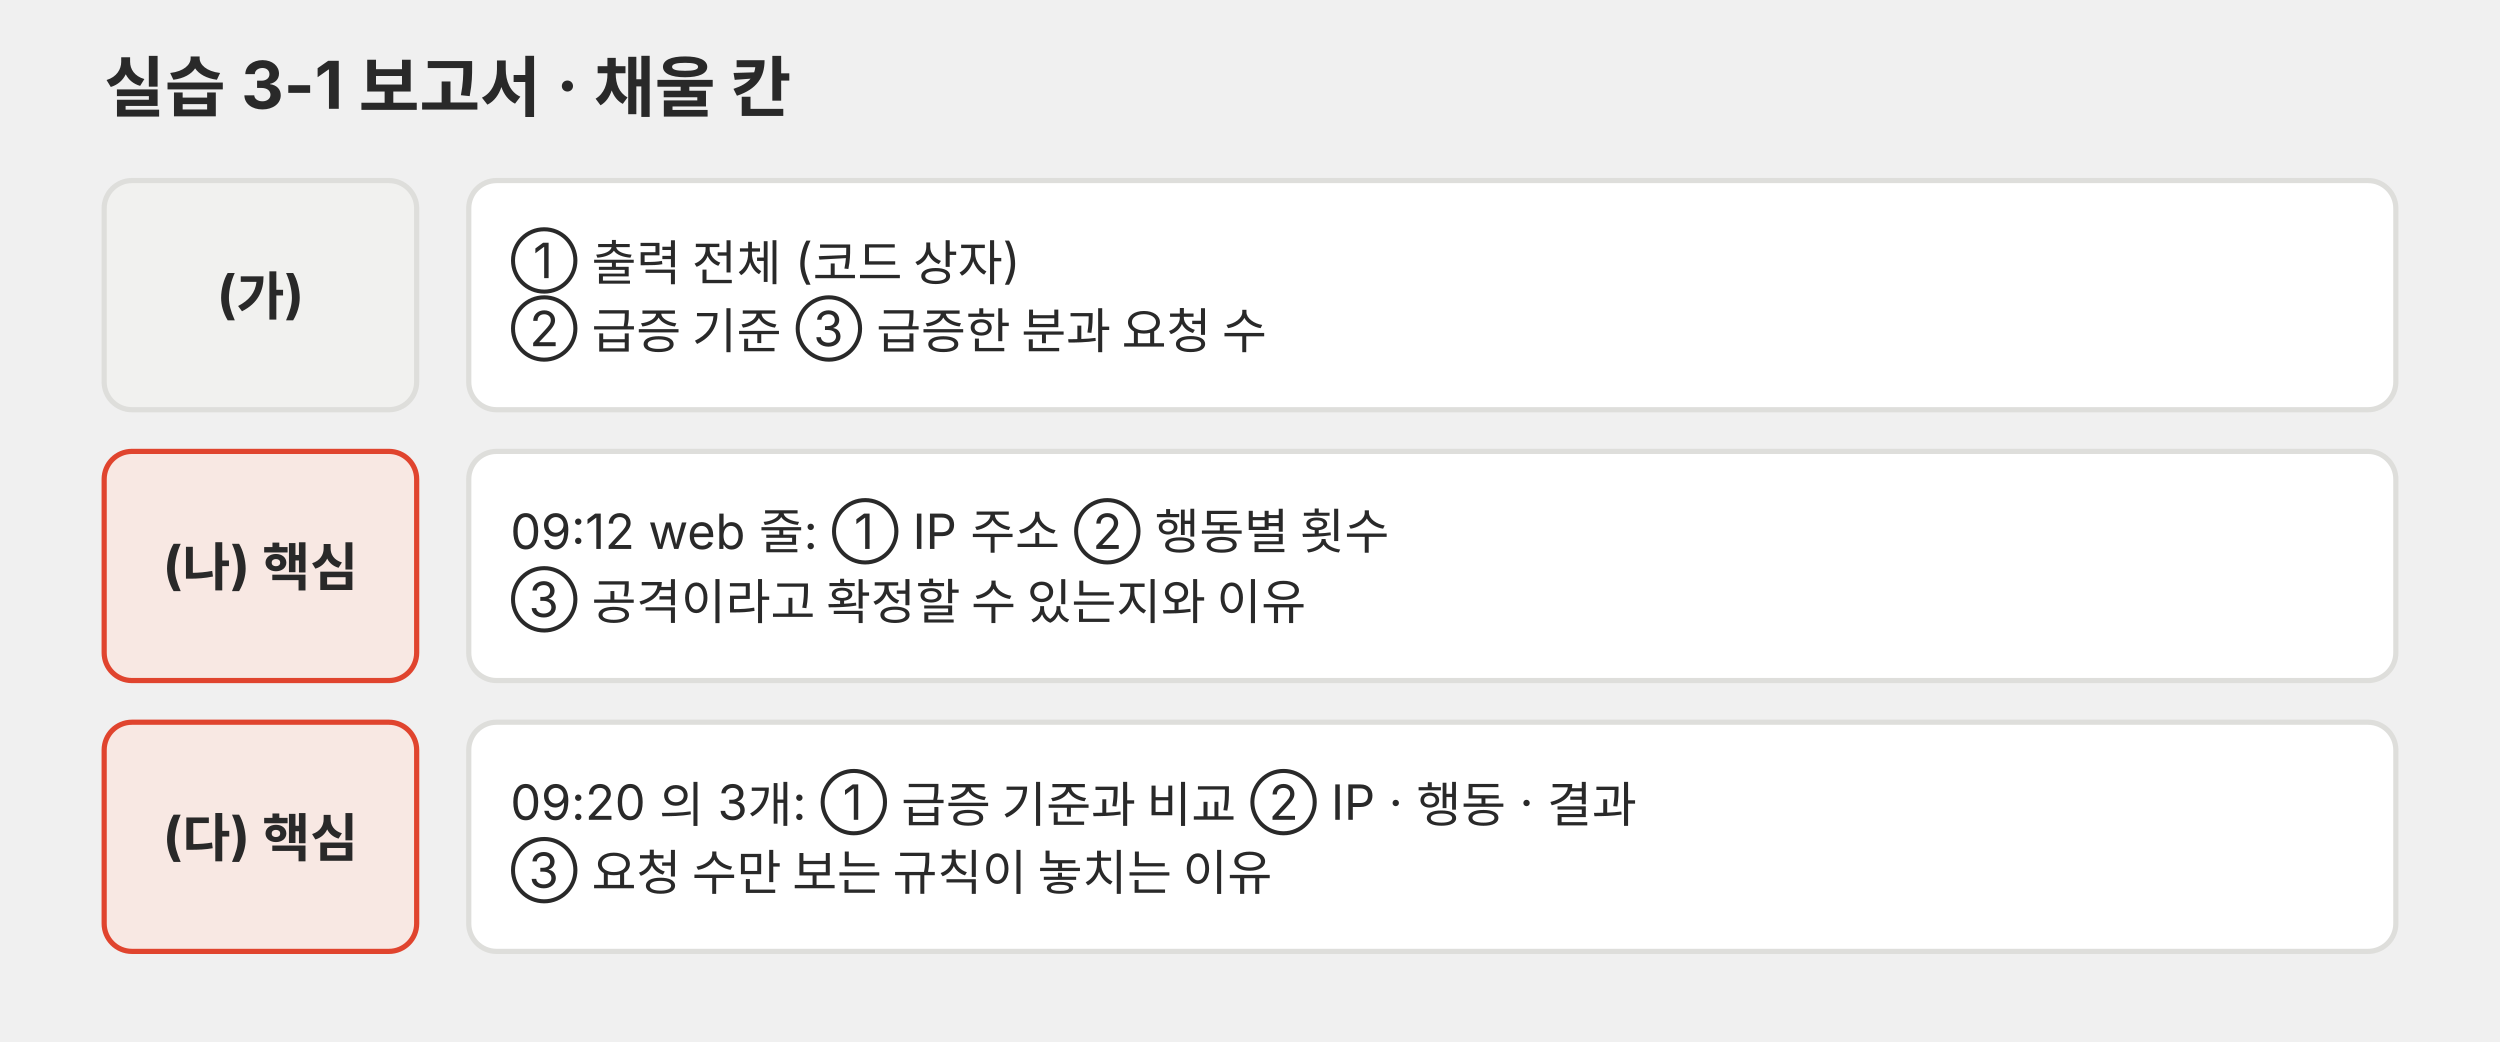
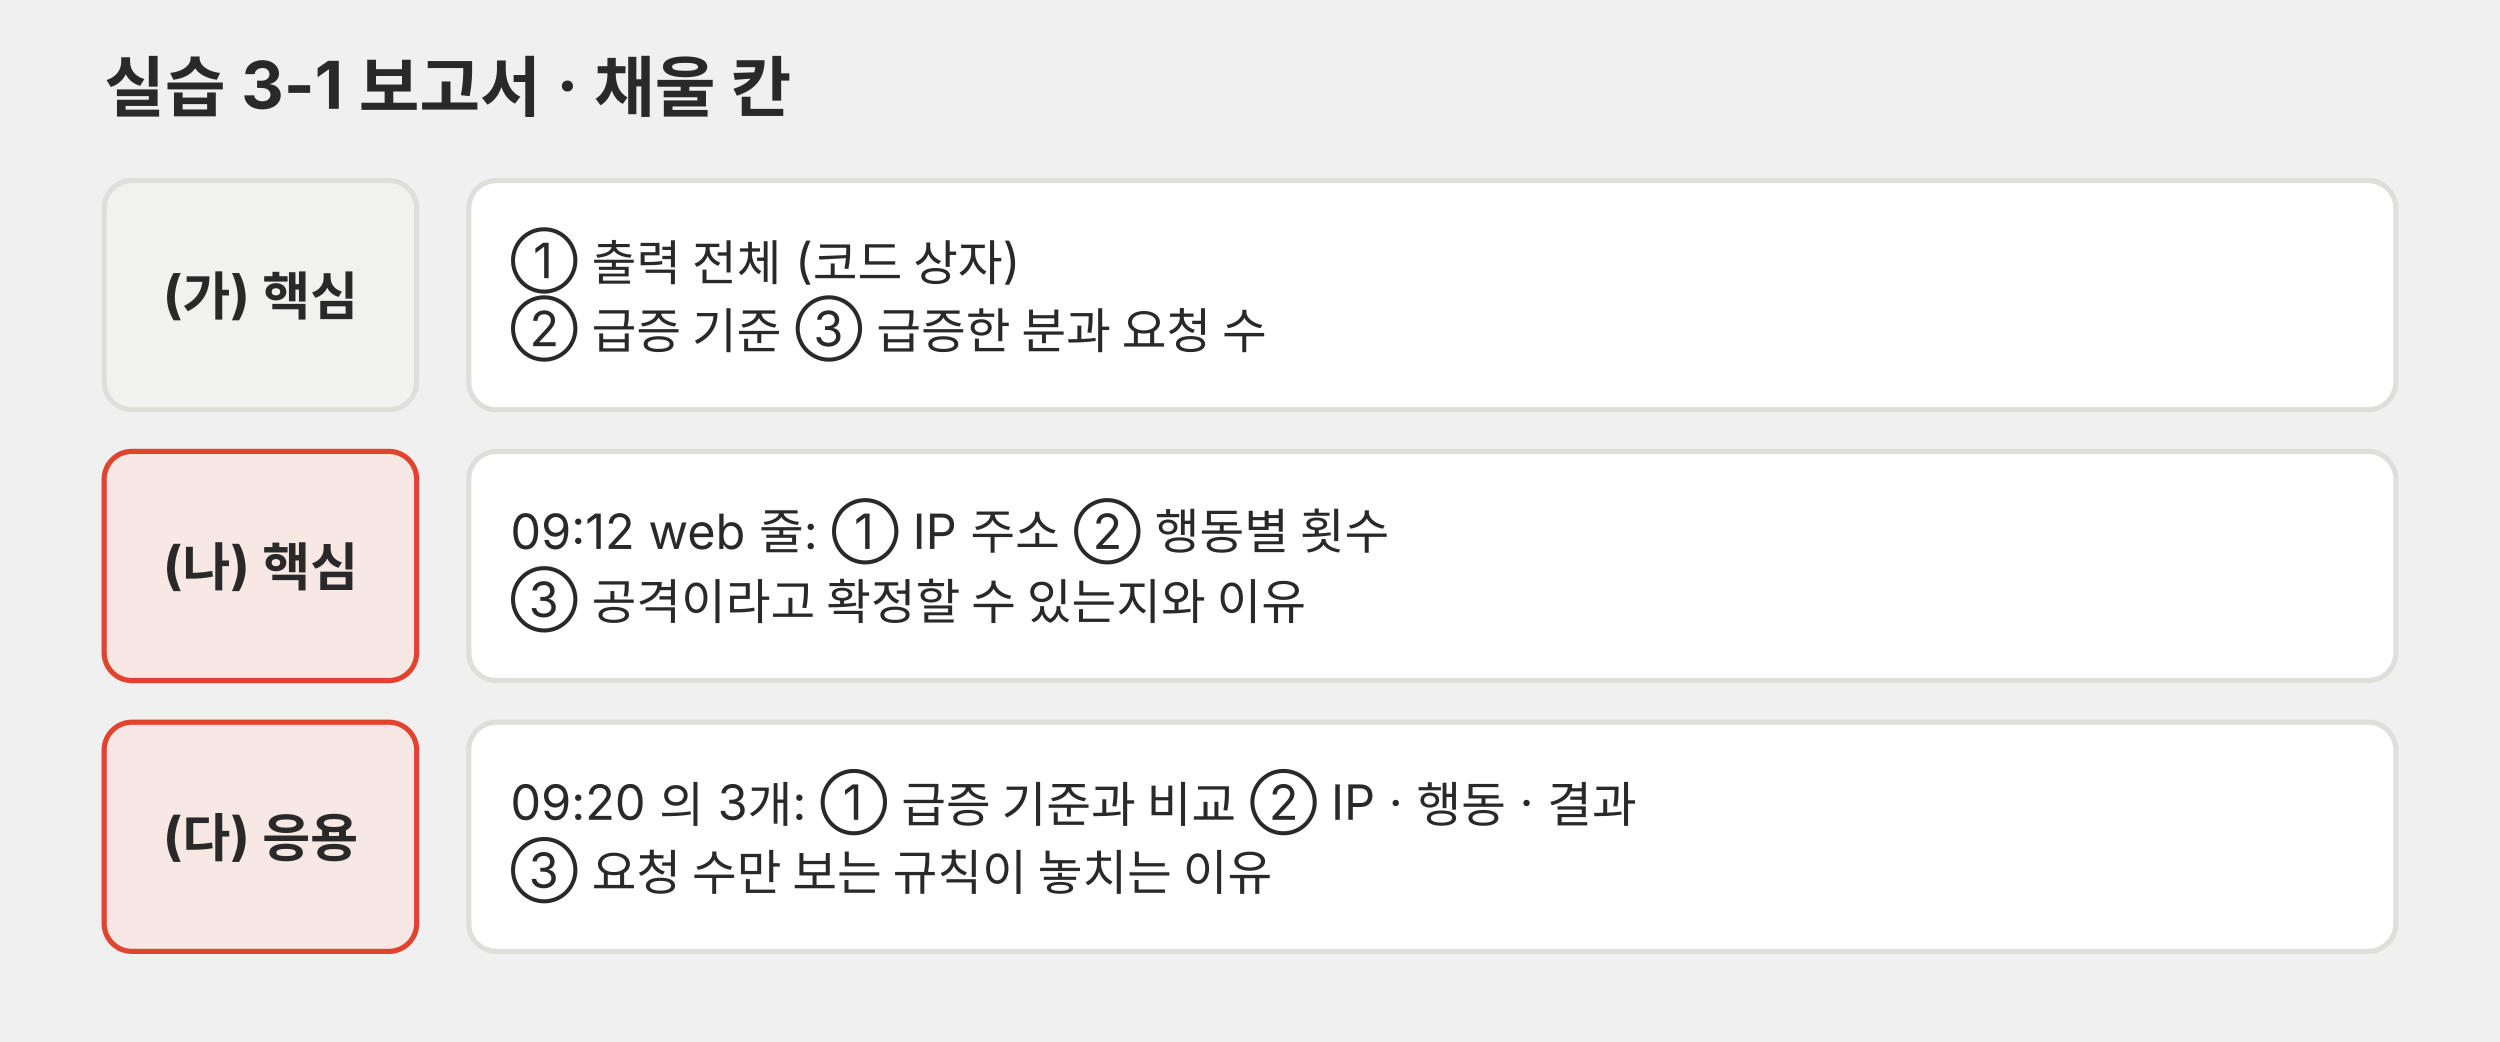
<svg xmlns="http://www.w3.org/2000/svg" viewBox="0 0 720 300" role="img">
  <defs>
    <marker id="a-p02" viewBox="0 0 10 10" refX="9" refY="5" markerWidth="7" markerHeight="7" orient="auto-start-reverse">
      <path d="M0,0 L10,5 L0,10 z" fill="#666660" />
    </marker>
  </defs>
  <g font-family="Pretendard, 'Noto Sans KR', -apple-system, 'Segoe UI', sans-serif">
    <text x="30" y="32" font-size="19" fill="#292929" font-weight="700">실습 3-1 보고서 · 채울 칸</text>
    <rect x="30" y="52" width="90" height="66" rx="8" fill="#f1f1ef" stroke="#dededb" stroke-width="1.5" />
-     <text x="75" y="90.2" font-size="15" fill="#292929" text-anchor="middle" font-weight="700">(가)</text>
+     <text x="75" y="90.2" font-size="15" fill="#292929" text-anchor="middle" font-weight="700">(가) 핵심</text>
    <rect x="135" y="52" width="555" height="66" rx="8" fill="#ffffff" stroke="#dededb" stroke-width="1.5" />
    <text x="147" y="80.1" font-size="14" fill="#292929">① 출력 전체 (코드 상자)</text>
    <text x="147" y="99.7" font-size="14" fill="#292929">② 급증 기준 ③ 급증한 분과 요청 수</text>
    <rect x="30" y="130" width="90" height="66" rx="8" fill="#f8e8e3" stroke="#e0442e" stroke-width="1.5" />
    <text x="75" y="168.2" font-size="15" fill="#292929" text-anchor="middle" font-weight="700">(나) 핵심</text>
    <rect x="135" y="130" width="555" height="66" rx="8" fill="#ffffff" stroke="#dededb" stroke-width="1.5" />
    <text x="147" y="158.1" font-size="14" fill="#292929">09:12 web 줄: ① IP 주소 ② 행동별 횟수</text>
    <text x="147" y="177.7" font-size="14" fill="#292929">③ 공격이라고 확정할 수 있는지와 이유</text>
    <rect x="30" y="208" width="90" height="66" rx="8" fill="#f8e8e3" stroke="#e0442e" stroke-width="1.5" />
-     <text x="75" y="246.2" font-size="15" fill="#292929" text-anchor="middle" font-weight="700">(다) 핵심</text>
+     <text x="75" y="246.2" font-size="15" fill="#292929" text-anchor="middle" font-weight="700">(다) 응용</text>
    <rect x="135" y="208" width="555" height="66" rx="8" fill="#ffffff" stroke="#dededb" stroke-width="1.5" />
    <text x="147" y="236.1" font-size="14" fill="#292929">09:20 의 3개: ① 급증 기준과 비교 ② IP · 행동 · 결과</text>
    <text x="147" y="255.7" font-size="14" fill="#292929">③ 요청 수만 보는 규칙이 놓치는 이유</text>
  </g>
</svg>
